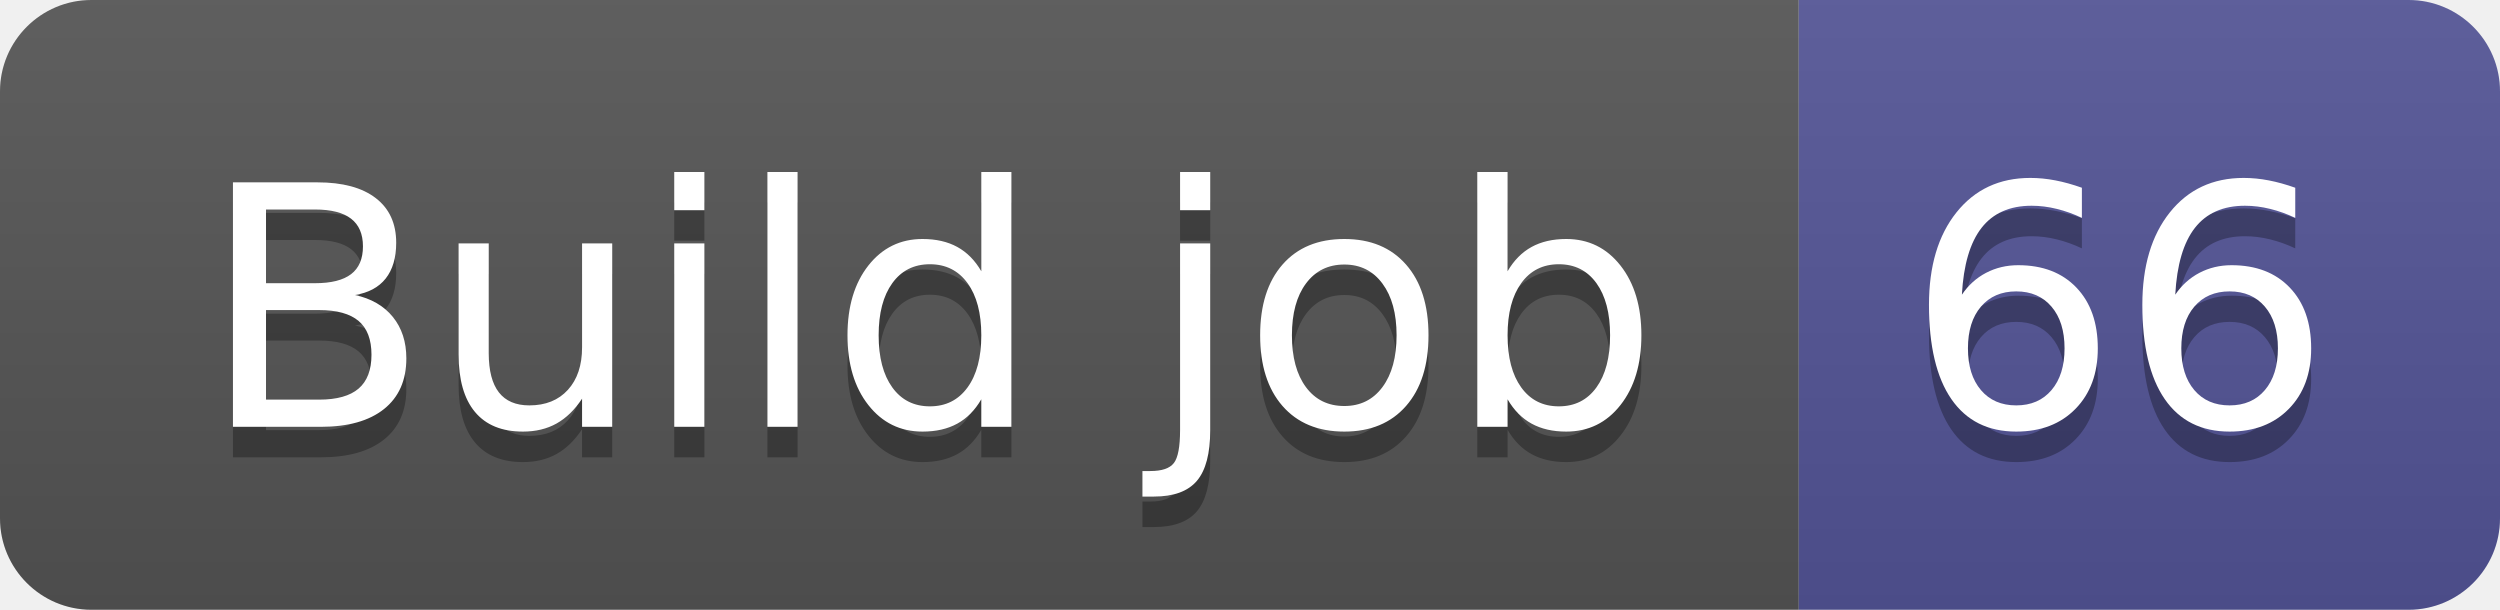
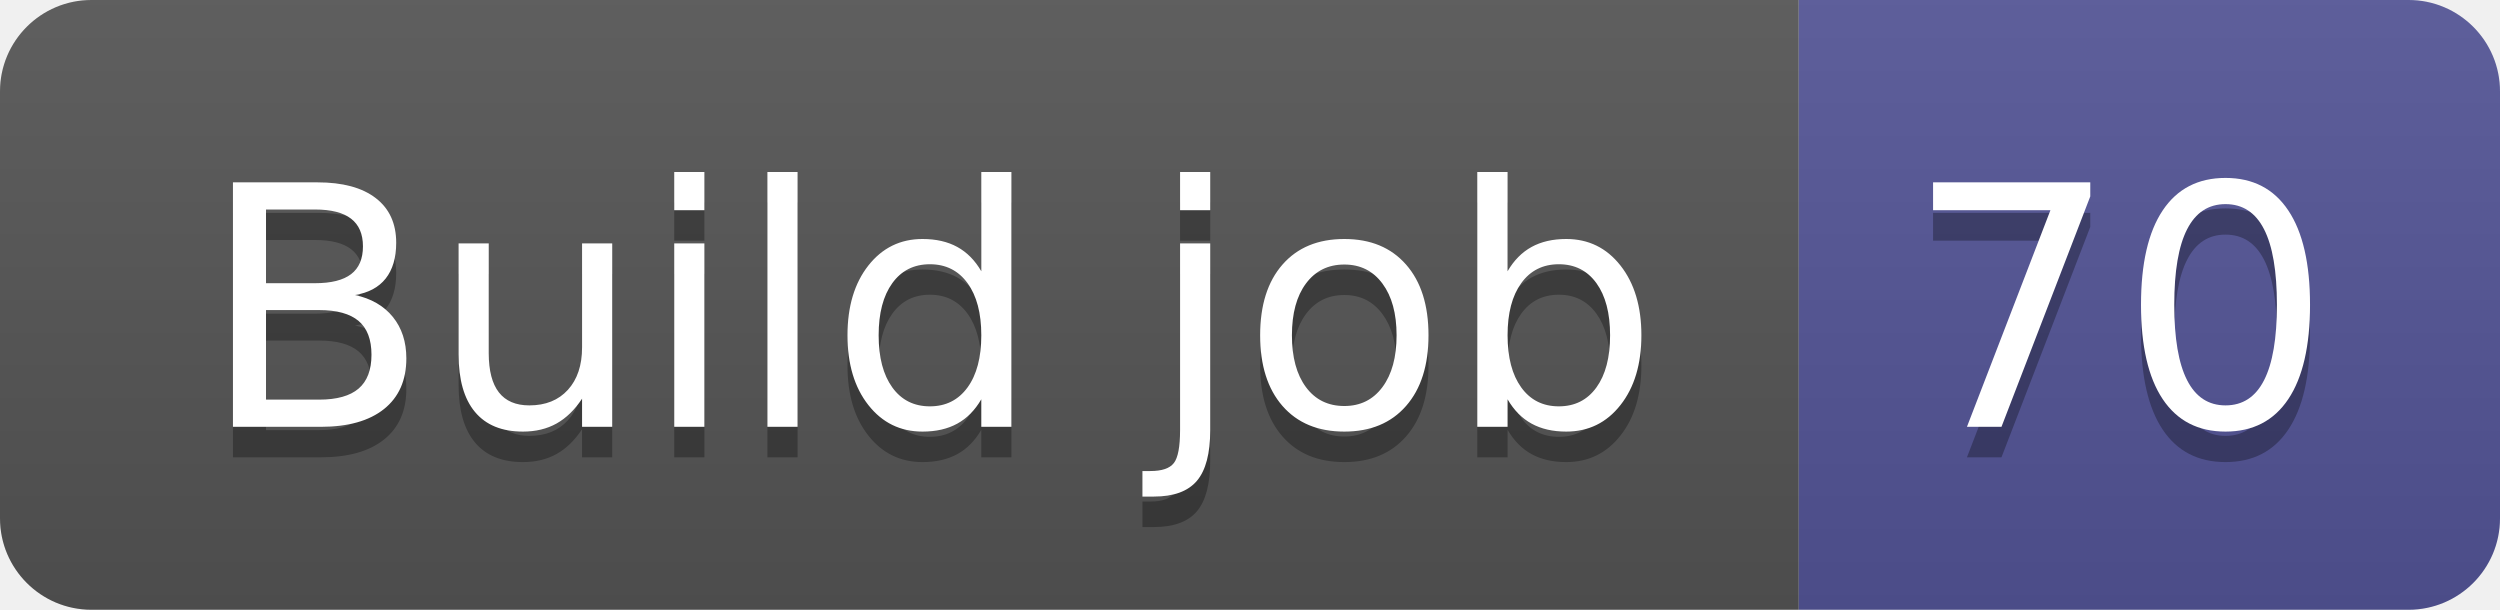
- <svg xmlns="http://www.w3.org/2000/svg" width="82" height="20" role="img" aria-label="Build job: 66">
+ <svg xmlns="http://www.w3.org/2000/svg" width="82" height="20" role="img" aria-label="Build job: 70">
  <linearGradient id="s" x2="0" y2="100%">
    <stop offset="0" stop-color="#bbb" stop-opacity=".1" />
    <stop offset="1" stop-opacity=".1" />
  </linearGradient>
  <clipPath id="r">
    <rect width="82" height="20" rx="3" fill="#fff" />
  </clipPath>
  <g clip-path="url(#r)">
    <rect width="59" height="20" fill="#555" />
    <rect x="59" width="23" height="20" fill="#535597" />
    <rect width="82" height="20" fill="url(#s)" />
  </g>
  <g fill="#fff" text-anchor="middle" font-family="Verdana,Geneva,DejaVu Sans,sans-serif" text-rendering="geometricPrecision" font-size="110">
    <text aria-hidden="true" x="305" y="150" fill="#010101" fill-opacity=".3" transform="scale(.1)" textLength="490">Build job</text>
    <text x="305" y="140" transform="scale(.1)" fill="#fff" textLength="490">Build job</text>
-     <text aria-hidden="true" x="695" y="150" fill="#010101" fill-opacity=".3" transform="scale(.1)" textLength="130">66</text>
-     <text x="695" y="140" transform="scale(.1)" fill="#fff" textLength="130">66</text>
+     <text aria-hidden="true" x="695" y="150" fill="#010101" fill-opacity=".3" transform="scale(.1)" textLength="130">70</text>
+     <text x="695" y="140" transform="scale(.1)" fill="#fff" textLength="130">70</text>
  </g>
</svg>
